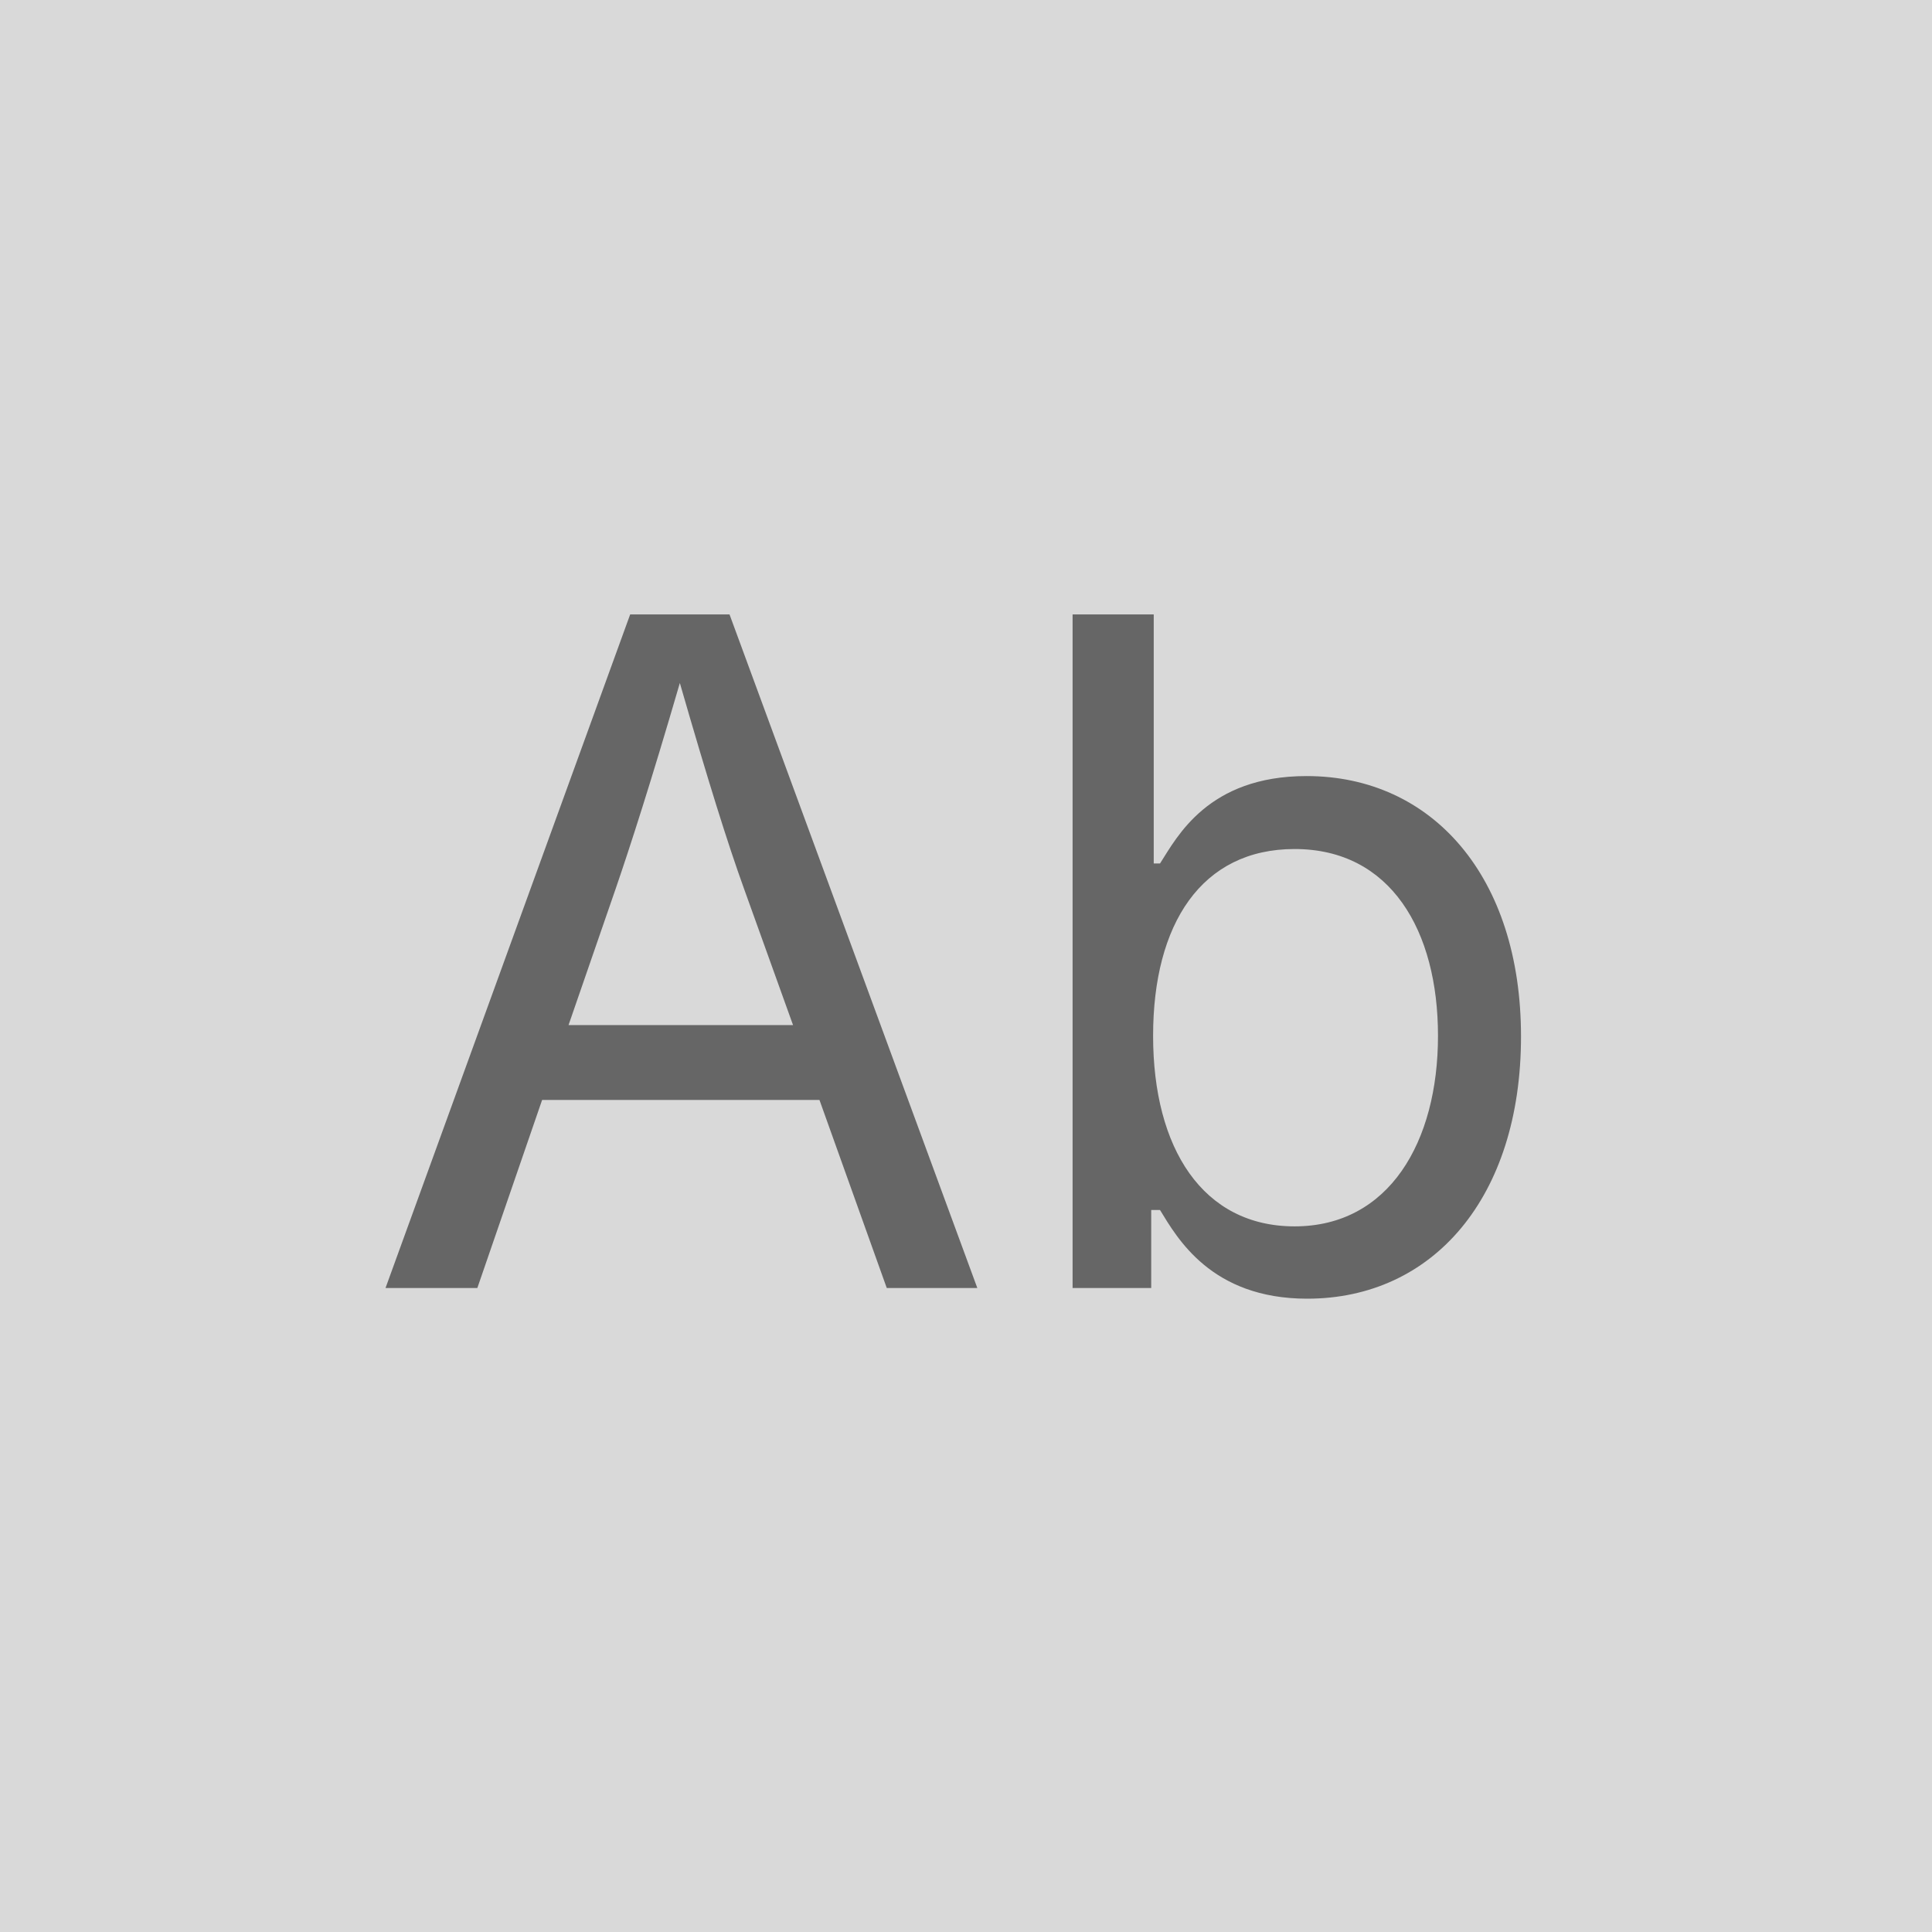
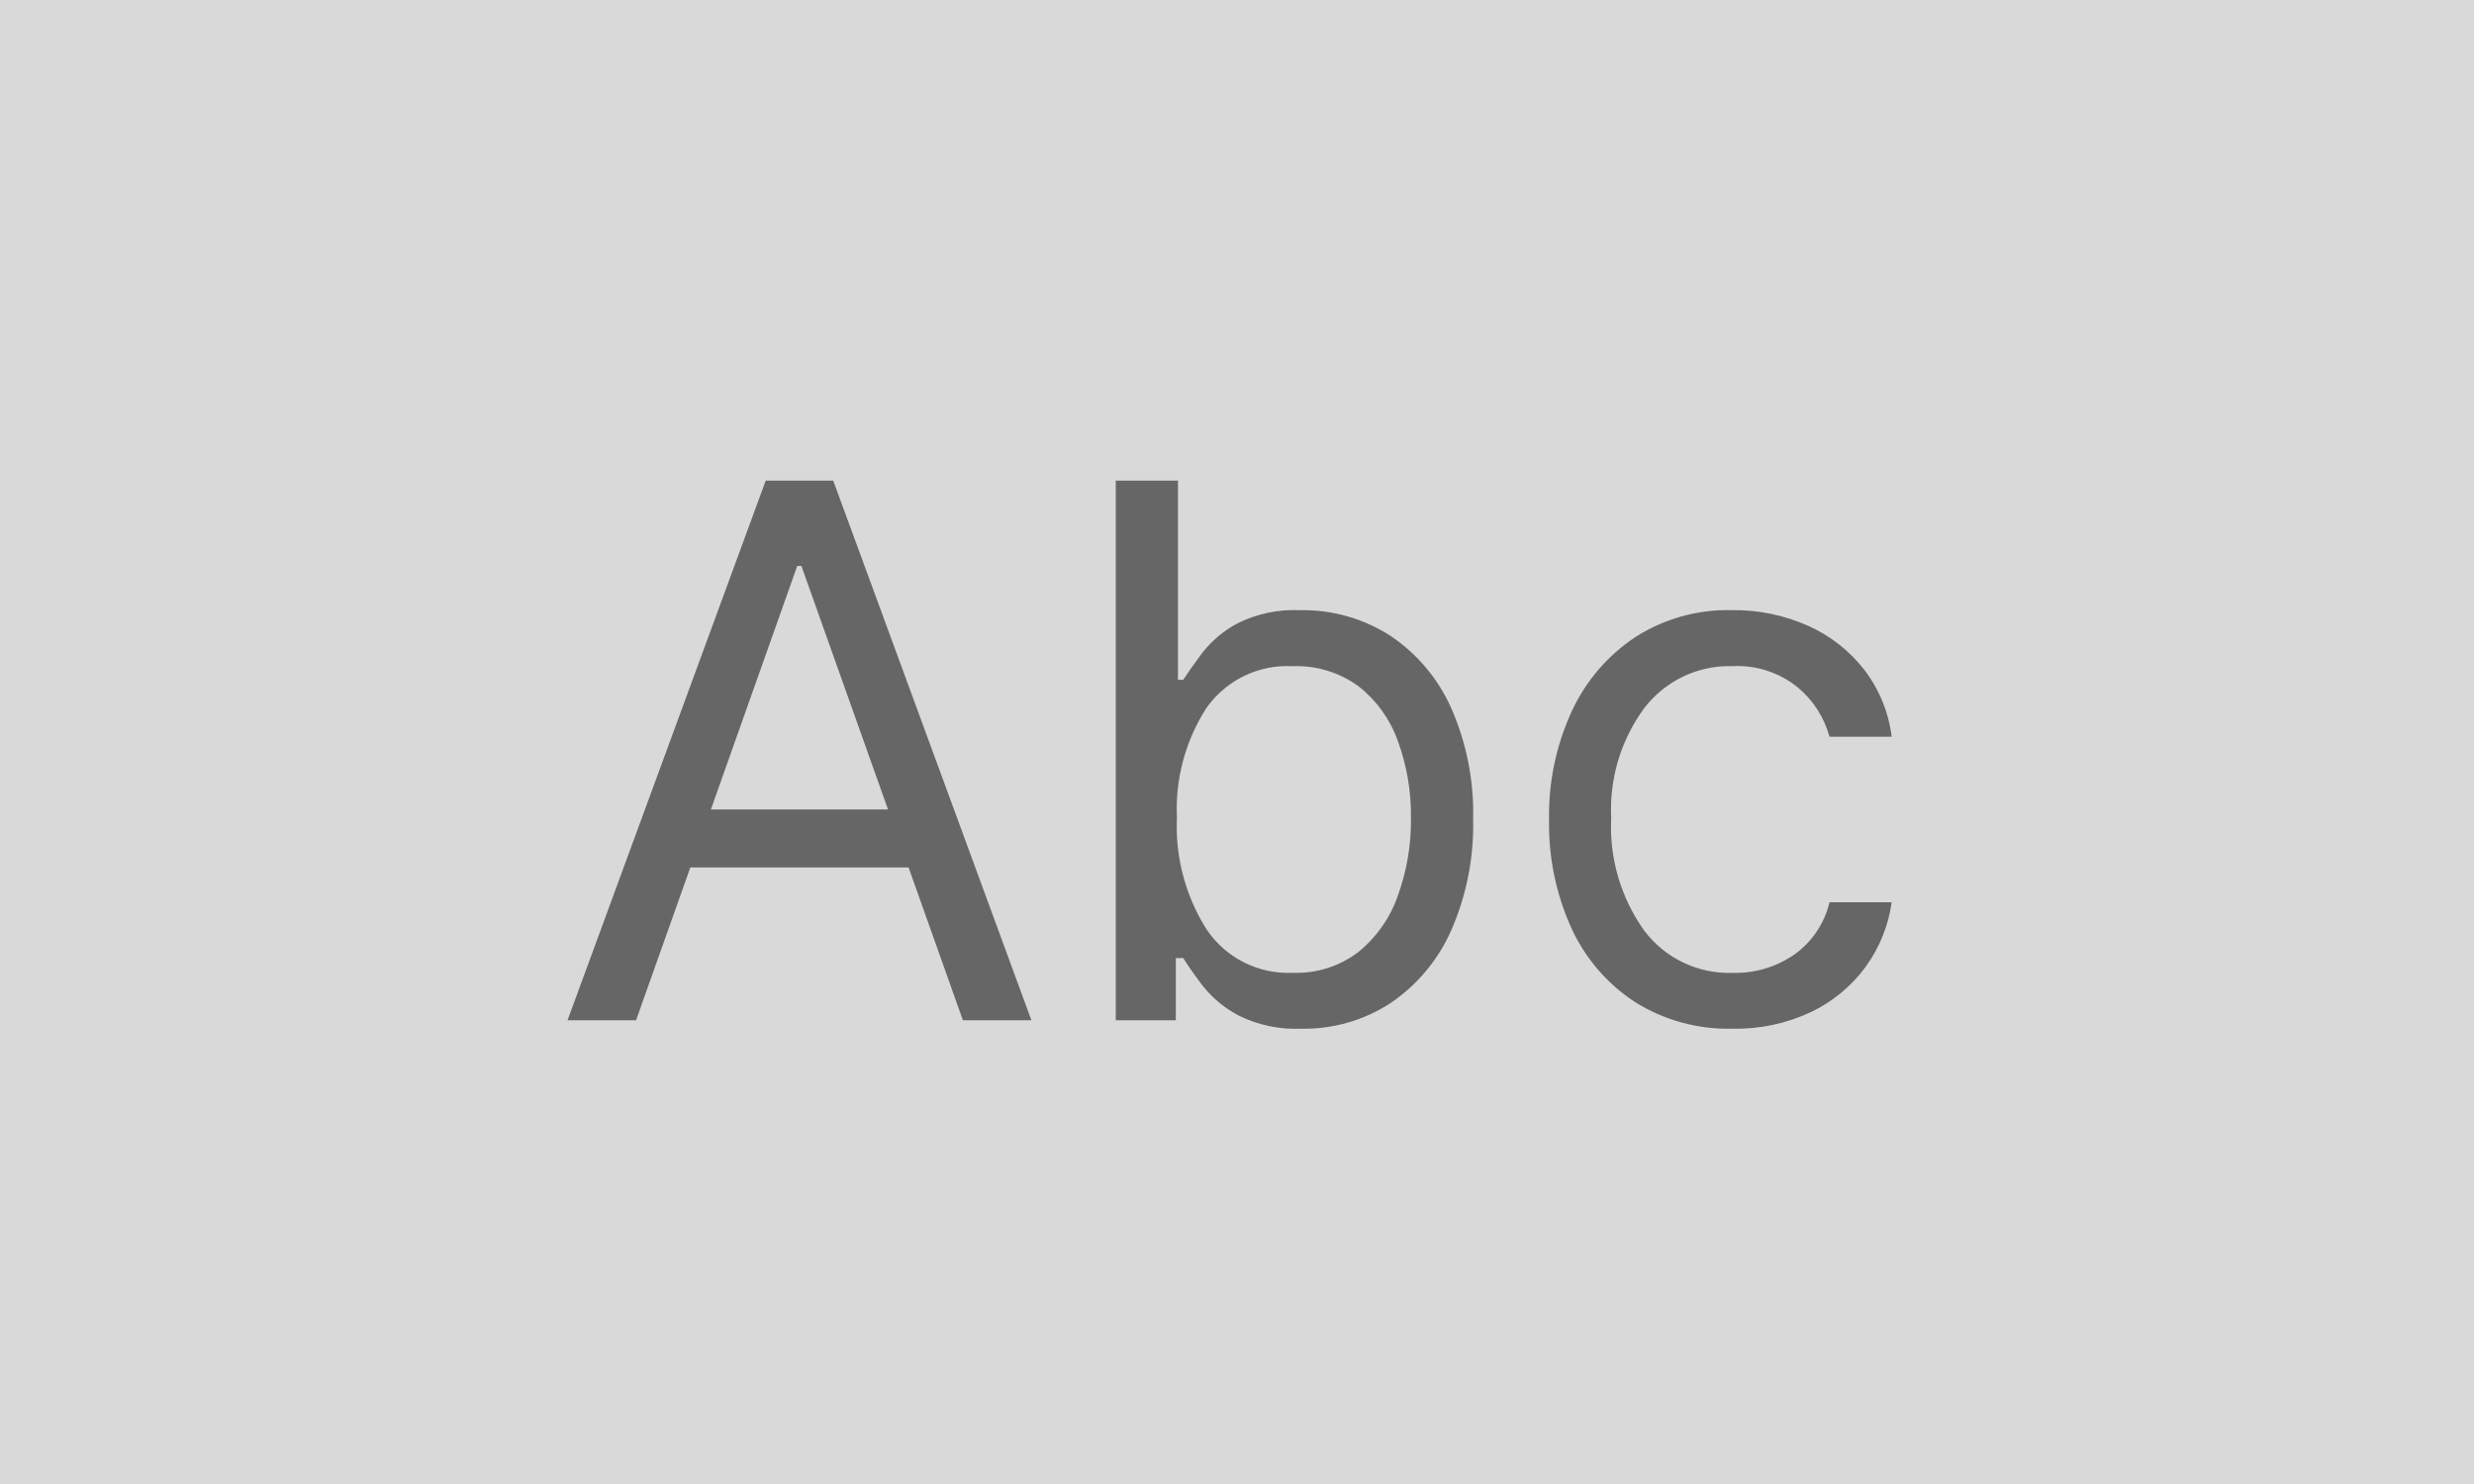
- <svg xmlns="http://www.w3.org/2000/svg" width="48" height="48" viewBox="0 0 48 48">
-   <defs>
-     <style>.a{fill:#d9d9d9;}.b{fill:#666;font-size:23px;font-family:Inter-Regular, Inter;}</style>
-   </defs>
-   <g transform="translate(-1 -1)">
-     <rect class="a" width="48" height="48" transform="translate(1 1)" />
-     <text class="b" transform="translate(10 33)">
-       <tspan x="0" y="0">Ab</tspan>
-     </text>
+ <svg xmlns="http://www.w3.org/2000/svg" width="80" height="48" viewBox="0 0 80 48">
+   <g transform="translate(-0.682 -1)">
+     <rect width="80" height="48" transform="translate(0.682 1)" fill="#d9d9d9" />
+     <path d="M-19.432,0h-2.216l6.409-17.455h2.182L-6.648,0H-8.864l-1.756-4.943h-7.057Zm2.42-6.818h5.727l-2.8-7.875h-.136ZM-3.92,0V-17.455h2.011v6.443h.17q.222-.341.618-.874a3.607,3.607,0,0,1,1.142-.955,4.119,4.119,0,0,1,2.024-.422,5.2,5.2,0,0,1,2.915.827,5.5,5.5,0,0,1,1.969,2.344,8.4,8.4,0,0,1,.707,3.58,8.473,8.473,0,0,1-.707,3.6A5.548,5.548,0,0,1,4.969-.558,5.106,5.106,0,0,1,2.08.273,4.154,4.154,0,0,1,.06-.149a3.668,3.668,0,0,1-1.168-.963q-.409-.541-.631-.9h-.239V0Zm1.977-6.545A6.214,6.214,0,0,0-.976-2.928,3.181,3.181,0,0,0,1.807-1.534,3.3,3.3,0,0,0,3.916-2.2,4.077,4.077,0,0,0,5.195-4.01a7.118,7.118,0,0,0,.43-2.536A6.985,6.985,0,0,0,5.2-9.038,3.917,3.917,0,0,0,3.933-10.8a3.386,3.386,0,0,0-2.126-.652A3.2,3.2,0,0,0-.989-10.1,6.045,6.045,0,0,0-1.943-6.545ZM16.023.273A5.663,5.663,0,0,1,12.852-.6a5.665,5.665,0,0,1-2.045-2.395,8.114,8.114,0,0,1-.716-3.486A8.025,8.025,0,0,1,10.828-10,5.788,5.788,0,0,1,12.891-12.4a5.539,5.539,0,0,1,3.1-.865,5.87,5.87,0,0,1,2.489.511,4.765,4.765,0,0,1,1.815,1.432A4.466,4.466,0,0,1,21.17-9.17H19.159a3.151,3.151,0,0,0-1.018-1.589,3.089,3.089,0,0,0-2.118-.695,3.467,3.467,0,0,0-2.842,1.342A5.528,5.528,0,0,0,12.1-6.545,5.77,5.77,0,0,0,13.168-2.9a3.433,3.433,0,0,0,2.855,1.368,3.355,3.355,0,0,0,2.016-.605,2.9,2.9,0,0,0,1.121-1.679H21.17a4.656,4.656,0,0,1-.839,2.084A4.706,4.706,0,0,1,18.567-.268,5.674,5.674,0,0,1,16.023.273Z" transform="translate(40.682 34)" fill="#666" />
  </g>
</svg>
